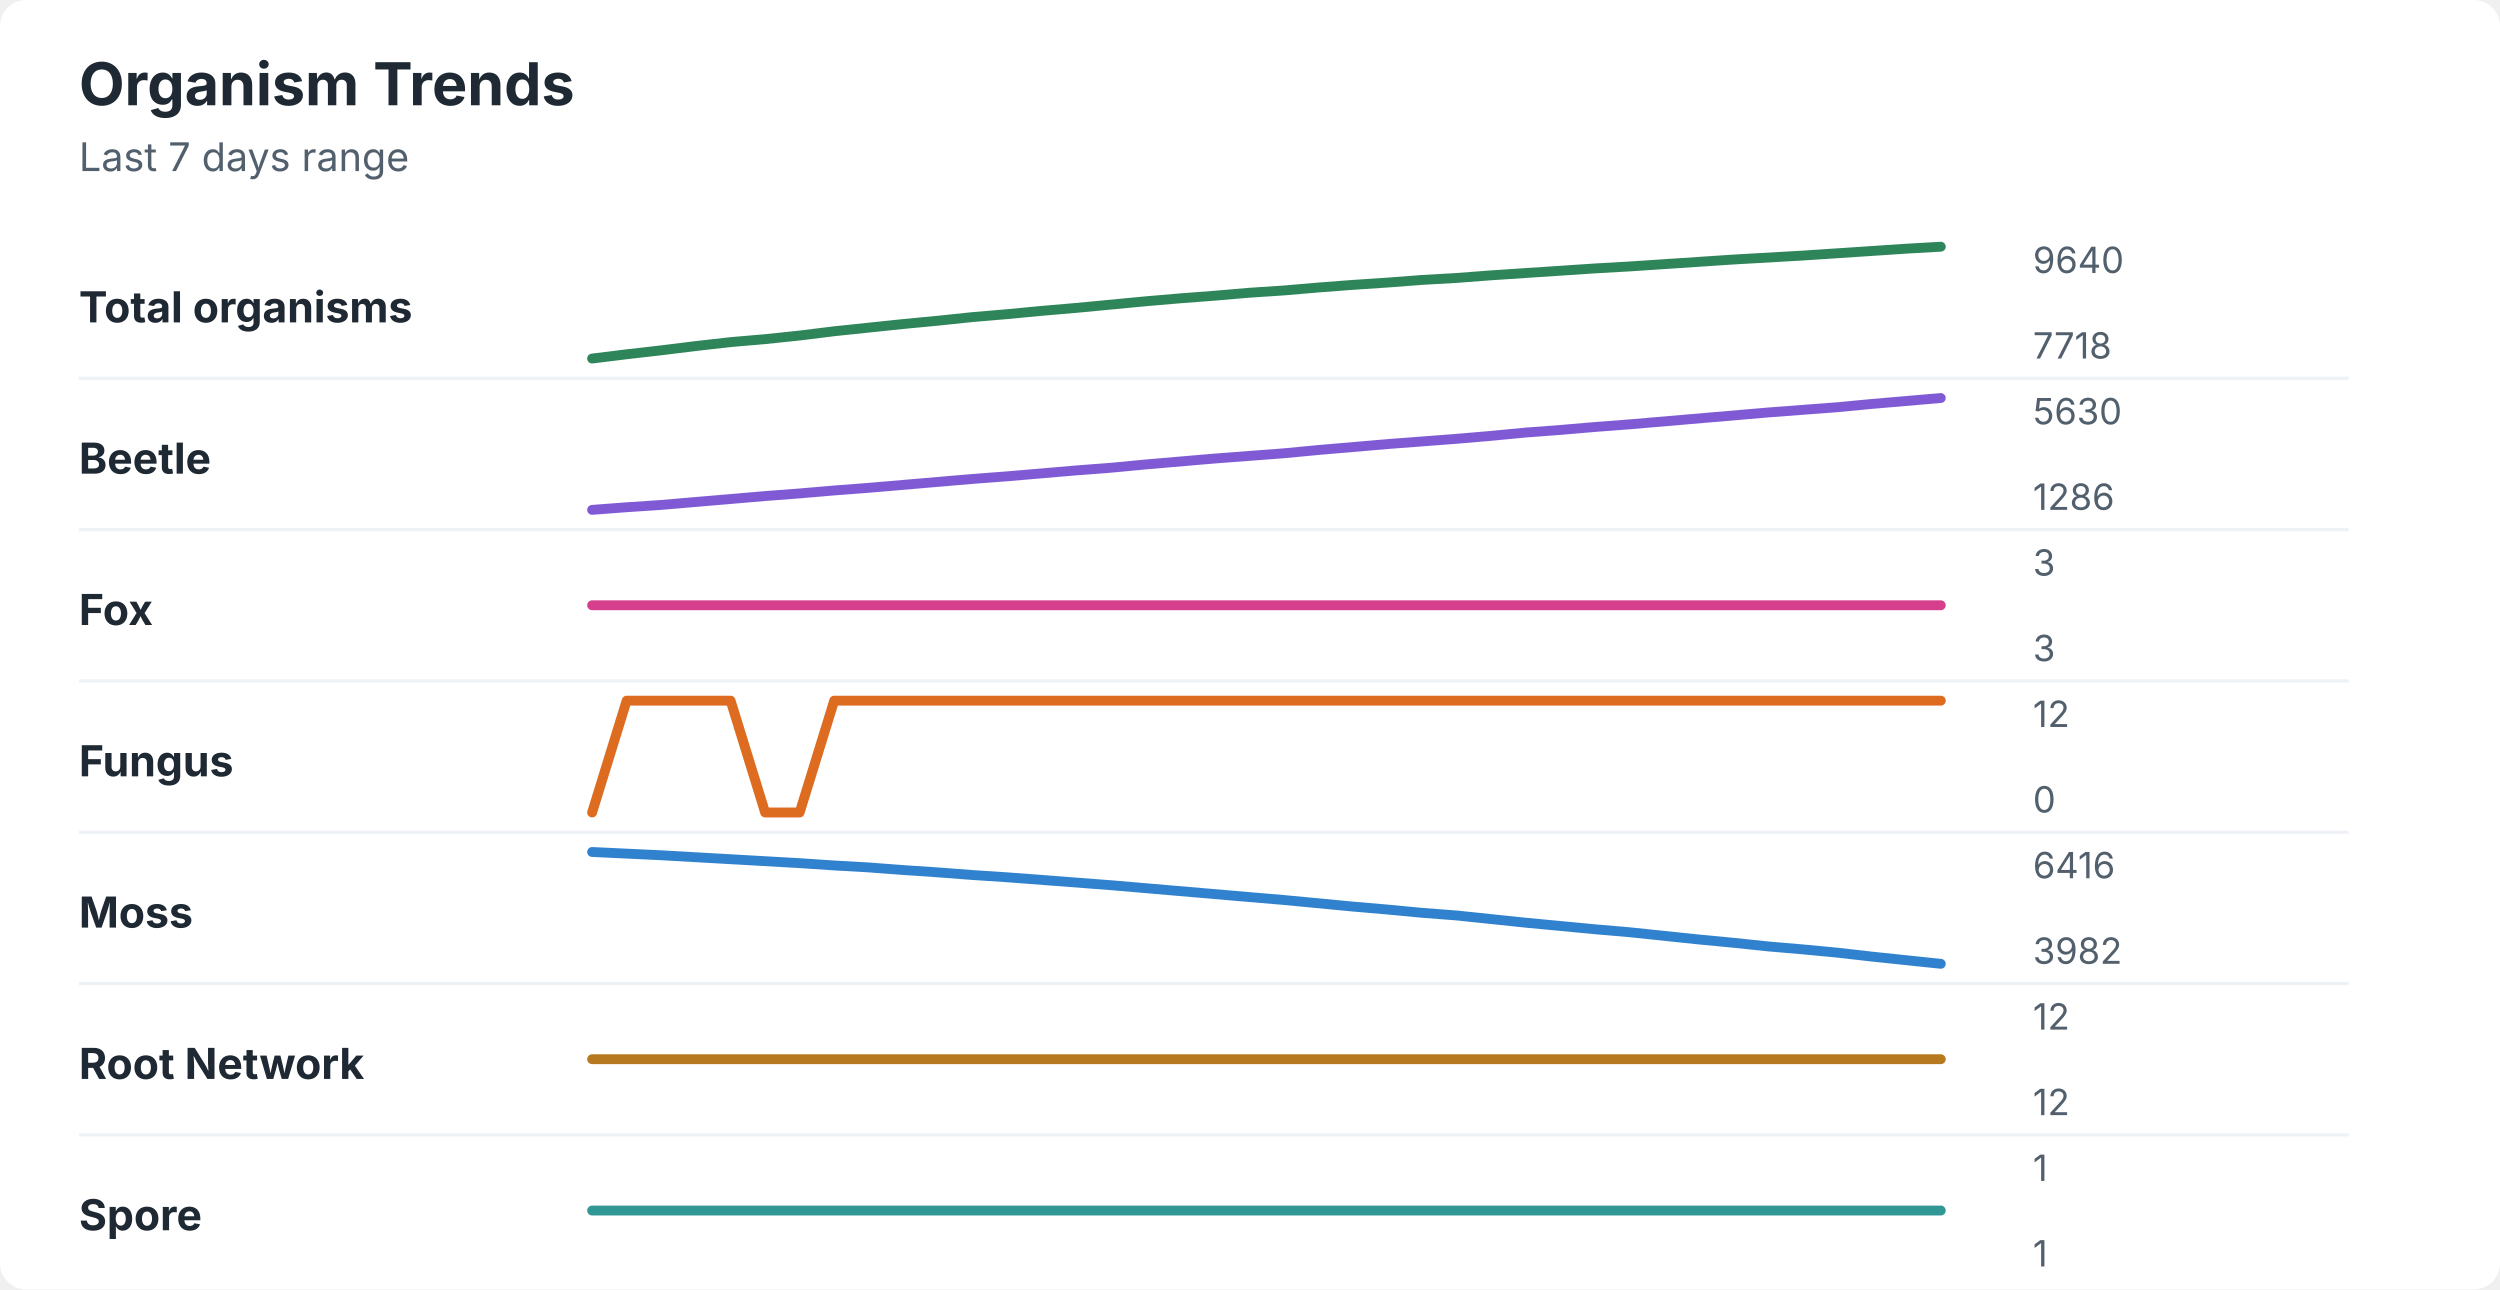
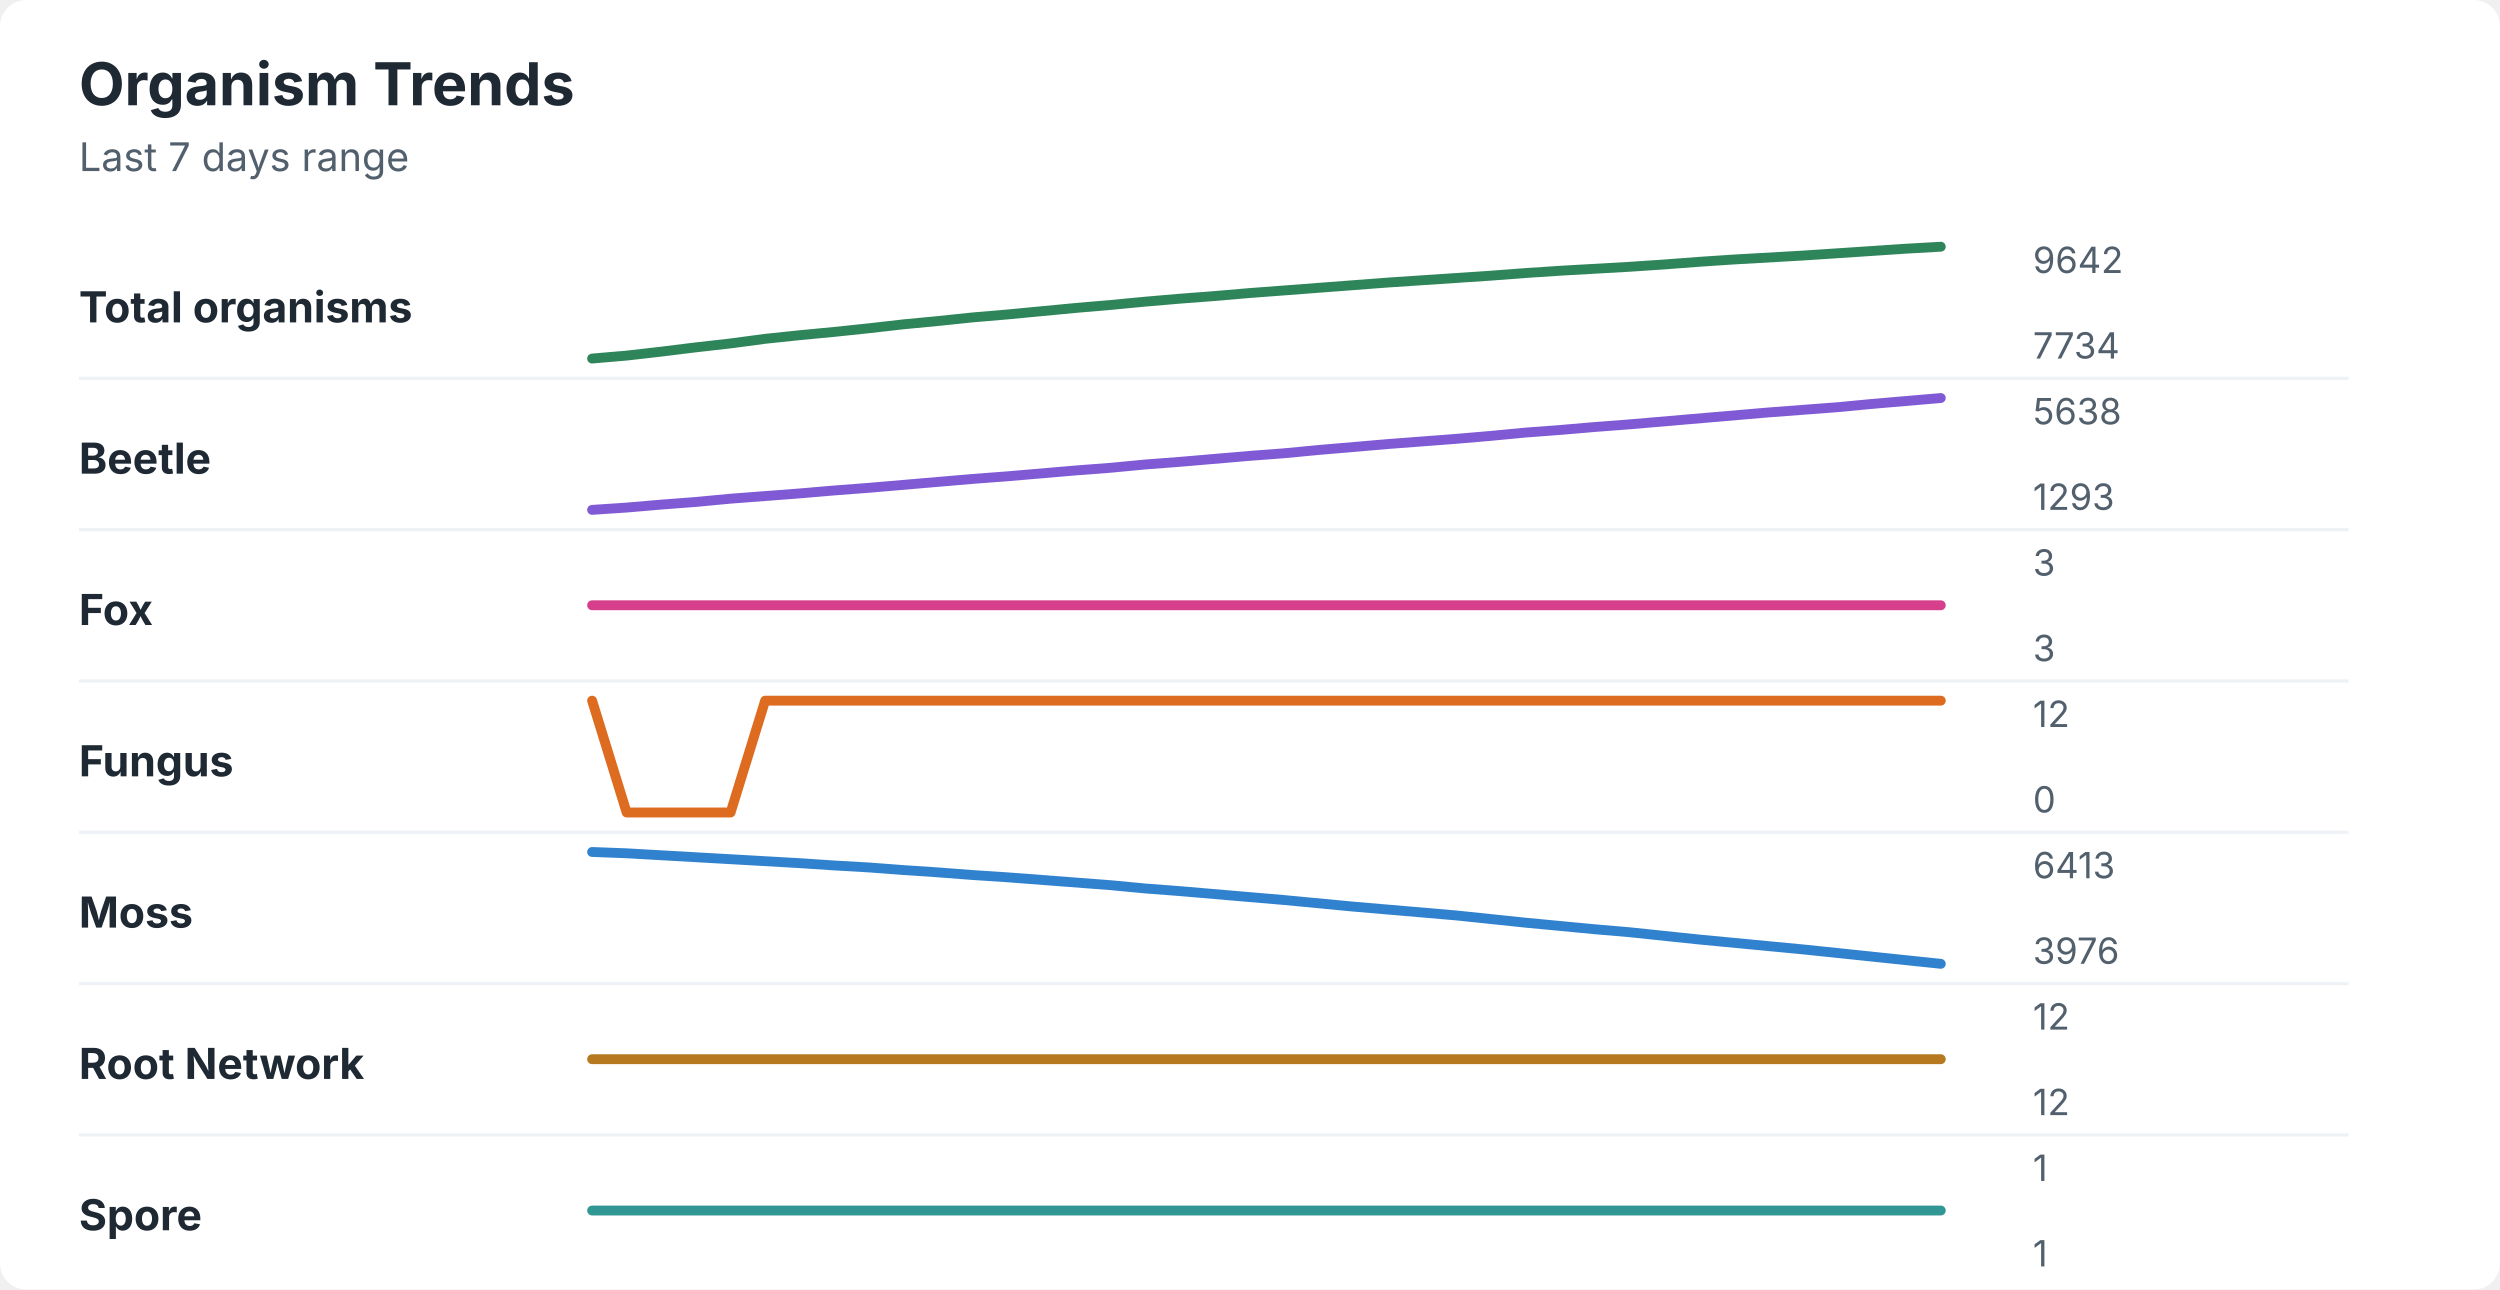
<svg xmlns="http://www.w3.org/2000/svg" width="760" height="392" viewBox="0 0 760 392" role="img" aria-labelledby="title desc">
  <rect width="760" height="392" rx="8" fill="#ffffff" />
  <style>
    text { font-family: -apple-system, BlinkMacSystemFont, "Segoe UI", sans-serif; }
    .title { font-size: 18px; font-weight: 700; fill: #1f2933; }
    .subtitle { font-size: 12px; fill: #52606d; }
    .label { font-size: 13px; font-weight: 650; fill: #1f2933; }
    .axis-value { font-size: 11px; fill: #52606d; }
    .separator { stroke: #eef2f7; stroke-width: 1; }
  </style>
  <text x="24" y="32" class="title">Organism Trends</text>
  <text x="24" y="52" class="subtitle">Last 7 days range</text>
  <text x="24" y="98" class="label">Total organisms</text>
-   <polyline points="180.0,109.0 190.5,107.7 201.0,106.5 211.5,105.2 222.1,104.0 232.6,103.1 243.1,102.0 253.6,100.7 264.1,99.6 274.6,98.5 285.1,97.5 295.6,96.4 306.2,95.5 316.7,94.5 327.2,93.6 337.7,92.6 348.2,91.6 358.7,90.7 369.2,89.9 379.7,89.0 390.3,88.3 400.8,87.4 411.3,86.6 421.8,85.9 432.3,85.1 442.8,84.5 453.3,83.7 463.8,83.0 474.4,82.3 484.9,81.6 495.4,81.0 505.9,80.3 516.4,79.6 526.9,78.9 537.4,78.3 547.9,77.7 558.5,77.0 569.0,76.3 579.5,75.6 590.0,75.0 " fill="none" stroke="#2f855a" stroke-width="3" stroke-linecap="round" stroke-linejoin="round" />
-   <text x="618" y="83" class="axis-value">9640</text>
-   <text x="618" y="109" class="axis-value">7718</text>
+   <polyline points="180.0,109.0 190.5,108.1 201.0,106.9 211.5,105.6 222.1,104.4 232.6,103.0 243.1,101.9 253.6,100.9 264.1,99.8 274.6,98.6 285.1,97.6 295.6,96.5 306.2,95.6 316.7,94.6 327.2,93.6 337.7,92.7 348.2,91.7 358.7,90.8 369.2,90.0 379.7,89.1 390.3,88.3 400.8,87.5 411.3,86.7 421.8,85.9 432.3,85.2 442.8,84.5 453.3,83.8 463.8,83.0 474.4,82.3 484.9,81.7 495.4,81.1 505.9,80.4 516.4,79.6 526.9,78.9 537.4,78.3 547.9,77.7 558.5,77.0 569.0,76.3 579.5,75.6 590.0,75.0 " fill="none" stroke="#2f855a" stroke-width="3" stroke-linecap="round" stroke-linejoin="round" />
+   <text x="618" y="83" class="axis-value">9642</text>
+   <text x="618" y="109" class="axis-value">7734</text>
  <line x1="24" y1="115.0" x2="714" y2="115.0" class="separator" />
  <text x="24" y="144" class="label">Beetle</text>
-   <polyline points="180.0,155.0 190.5,154.2 201.0,153.5 211.5,152.6 222.1,151.7 232.6,150.8 243.1,150.0 253.6,149.1 264.1,148.3 274.6,147.4 285.1,146.5 295.6,145.6 306.2,144.8 316.7,143.9 327.2,143.0 337.7,142.2 348.2,141.2 358.7,140.3 369.2,139.4 379.7,138.6 390.3,137.8 400.8,136.8 411.3,135.9 421.8,135.0 432.3,134.2 442.8,133.4 453.3,132.5 463.8,131.5 474.4,130.7 484.9,129.8 495.4,129.0 505.9,128.1 516.4,127.2 526.9,126.3 537.4,125.4 547.9,124.6 558.5,123.8 569.0,122.8 579.5,121.9 590.0,121.0 " fill="none" stroke="#805ad5" stroke-width="3" stroke-linecap="round" stroke-linejoin="round" />
-   <text x="618" y="129" class="axis-value">5630</text>
-   <text x="618" y="155" class="axis-value">1286</text>
+   <polyline points="180.0,155.0 190.5,154.3 201.0,153.4 211.5,152.6 222.1,151.6 232.6,150.8 243.1,150.0 253.6,149.1 264.1,148.3 274.6,147.4 285.1,146.5 295.6,145.6 306.2,144.8 316.7,143.9 327.2,143.0 337.7,142.2 348.2,141.2 358.7,140.4 369.2,139.5 379.7,138.6 390.3,137.8 400.8,136.8 411.3,135.9 421.8,135.0 432.3,134.2 442.8,133.4 453.3,132.5 463.8,131.5 474.4,130.7 484.9,129.8 495.4,129.0 505.9,128.1 516.4,127.2 526.9,126.3 537.4,125.4 547.9,124.6 558.5,123.8 569.0,122.8 579.5,121.9 590.0,121.0 " fill="none" stroke="#805ad5" stroke-width="3" stroke-linecap="round" stroke-linejoin="round" />
+   <text x="618" y="129" class="axis-value">5638</text>
+   <text x="618" y="155" class="axis-value">1293</text>
  <line x1="24" y1="161.0" x2="714" y2="161.0" class="separator" />
  <text x="24" y="190" class="label">Fox</text>
  <polyline points="180.0,184.0 190.5,184.0 201.0,184.0 211.5,184.0 222.1,184.0 232.6,184.0 243.1,184.0 253.6,184.0 264.1,184.0 274.6,184.0 285.1,184.0 295.6,184.0 306.2,184.0 316.7,184.0 327.2,184.0 337.7,184.0 348.2,184.0 358.7,184.0 369.2,184.0 379.7,184.0 390.3,184.0 400.8,184.0 411.3,184.0 421.8,184.0 432.3,184.0 442.8,184.0 453.3,184.0 463.8,184.0 474.4,184.0 484.9,184.0 495.4,184.0 505.9,184.0 516.4,184.0 526.9,184.0 537.4,184.0 547.9,184.0 558.5,184.0 569.0,184.0 579.5,184.0 590.0,184.0 " fill="none" stroke="#d53f8c" stroke-width="3" stroke-linecap="round" stroke-linejoin="round" />
  <text x="618" y="175" class="axis-value">3</text>
  <text x="618" y="201" class="axis-value">3</text>
  <line x1="24" y1="207.0" x2="714" y2="207.0" class="separator" />
  <text x="24" y="236" class="label">Fungus</text>
-   <polyline points="180.0,247.0 190.5,213.0 201.0,213.0 211.5,213.0 222.1,213.0 232.6,247.0 243.1,247.0 253.6,213.0 264.1,213.0 274.6,213.0 285.1,213.0 295.6,213.0 306.2,213.0 316.7,213.0 327.2,213.0 337.7,213.0 348.2,213.0 358.7,213.0 369.2,213.0 379.7,213.0 390.3,213.0 400.8,213.0 411.3,213.0 421.8,213.0 432.3,213.0 442.8,213.0 453.3,213.0 463.8,213.0 474.4,213.0 484.9,213.0 495.4,213.0 505.9,213.0 516.4,213.0 526.9,213.0 537.4,213.0 547.9,213.0 558.5,213.0 569.0,213.0 579.5,213.0 590.0,213.0 " fill="none" stroke="#dd6b20" stroke-width="3" stroke-linecap="round" stroke-linejoin="round" />
+   <polyline points="180.0,213.0 190.5,247.0 201.0,247.0 211.5,247.0 222.1,247.0 232.6,213.0 243.1,213.0 253.6,213.0 264.1,213.0 274.6,213.0 285.1,213.0 295.6,213.0 306.2,213.0 316.7,213.0 327.2,213.0 337.7,213.0 348.2,213.0 358.7,213.0 369.2,213.0 379.7,213.0 390.3,213.0 400.8,213.0 411.3,213.0 421.8,213.0 432.3,213.0 442.8,213.0 453.3,213.0 463.8,213.0 474.4,213.0 484.9,213.0 495.4,213.0 505.9,213.0 516.4,213.0 526.9,213.0 537.4,213.0 547.9,213.0 558.5,213.0 569.0,213.0 579.5,213.0 590.0,213.0 " fill="none" stroke="#dd6b20" stroke-width="3" stroke-linecap="round" stroke-linejoin="round" />
  <text x="618" y="221" class="axis-value">12</text>
  <text x="618" y="247" class="axis-value">0</text>
  <line x1="24" y1="253.0" x2="714" y2="253.0" class="separator" />
  <text x="24" y="282" class="label">Moss</text>
-   <polyline points="180.0,259.0 190.5,259.5 201.0,260.0 211.5,260.6 222.1,261.2 232.6,261.8 243.1,262.4 253.6,263.1 264.1,263.7 274.6,264.5 285.1,265.2 295.6,266.0 306.2,266.7 316.7,267.5 327.2,268.3 337.7,269.1 348.2,270.0 358.7,270.9 369.2,271.8 379.7,272.7 390.3,273.6 400.8,274.6 411.3,275.6 421.8,276.5 432.3,277.5 442.8,278.3 453.3,279.4 463.8,280.5 474.4,281.5 484.9,282.5 495.4,283.4 505.9,284.5 516.4,285.6 526.9,286.6 537.4,287.7 547.9,288.6 558.5,289.6 569.0,290.8 579.5,291.9 590.0,293.0 " fill="none" stroke="#3182ce" stroke-width="3" stroke-linecap="round" stroke-linejoin="round" />
-   <text x="618" y="267" class="axis-value">6416</text>
-   <text x="618" y="293" class="axis-value">3982</text>
+   <polyline points="180.0,259.0 190.5,259.4 201.0,260.0 211.5,260.6 222.1,261.2 232.6,261.8 243.1,262.4 253.6,263.1 264.1,263.7 274.6,264.5 285.1,265.2 295.6,266.0 306.2,266.7 316.7,267.5 327.2,268.3 337.7,269.1 348.2,270.1 358.7,270.9 369.2,271.8 379.7,272.7 390.3,273.6 400.8,274.6 411.3,275.6 421.8,276.5 432.3,277.4 442.8,278.3 453.3,279.4 463.8,280.5 474.4,281.5 484.9,282.5 495.4,283.4 505.9,284.5 516.4,285.6 526.9,286.6 537.4,287.6 547.9,288.6 558.5,289.7 569.0,290.8 579.5,291.9 590.0,293.0 " fill="none" stroke="#3182ce" stroke-width="3" stroke-linecap="round" stroke-linejoin="round" />
+   <text x="618" y="267" class="axis-value">6413</text>
+   <text x="618" y="293" class="axis-value">3976</text>
  <line x1="24" y1="299.0" x2="714" y2="299.0" class="separator" />
  <text x="24" y="328" class="label">Root Network</text>
  <polyline points="180.0,322.0 190.5,322.0 201.0,322.0 211.5,322.0 222.1,322.0 232.6,322.0 243.1,322.0 253.6,322.0 264.1,322.0 274.6,322.0 285.1,322.0 295.6,322.0 306.2,322.0 316.7,322.0 327.2,322.0 337.7,322.0 348.2,322.0 358.7,322.0 369.2,322.0 379.7,322.0 390.3,322.0 400.8,322.0 411.3,322.0 421.8,322.0 432.3,322.0 442.8,322.0 453.3,322.0 463.8,322.0 474.4,322.0 484.9,322.0 495.4,322.0 505.9,322.0 516.4,322.0 526.9,322.0 537.4,322.0 547.9,322.0 558.5,322.0 569.0,322.0 579.5,322.0 590.0,322.0 " fill="none" stroke="#b7791f" stroke-width="3" stroke-linecap="round" stroke-linejoin="round" />
  <text x="618" y="313" class="axis-value">12</text>
  <text x="618" y="339" class="axis-value">12</text>
  <line x1="24" y1="345.0" x2="714" y2="345.0" class="separator" />
  <text x="24" y="374" class="label">Spore</text>
  <polyline points="180.0,368.0 190.5,368.0 201.0,368.0 211.5,368.0 222.1,368.0 232.6,368.0 243.1,368.0 253.6,368.0 264.1,368.0 274.6,368.0 285.1,368.0 295.6,368.0 306.2,368.0 316.7,368.0 327.2,368.0 337.7,368.0 348.2,368.0 358.7,368.0 369.2,368.0 379.7,368.0 390.3,368.0 400.8,368.0 411.3,368.0 421.8,368.0 432.3,368.0 442.8,368.0 453.3,368.0 463.8,368.0 474.4,368.0 484.9,368.0 495.4,368.0 505.9,368.0 516.4,368.0 526.9,368.0 537.4,368.0 547.9,368.0 558.5,368.0 569.0,368.0 579.5,368.0 590.0,368.0 " fill="none" stroke="#319795" stroke-width="3" stroke-linecap="round" stroke-linejoin="round" />
  <text x="618" y="359" class="axis-value">1</text>
  <text x="618" y="385" class="axis-value">1</text>
</svg>
